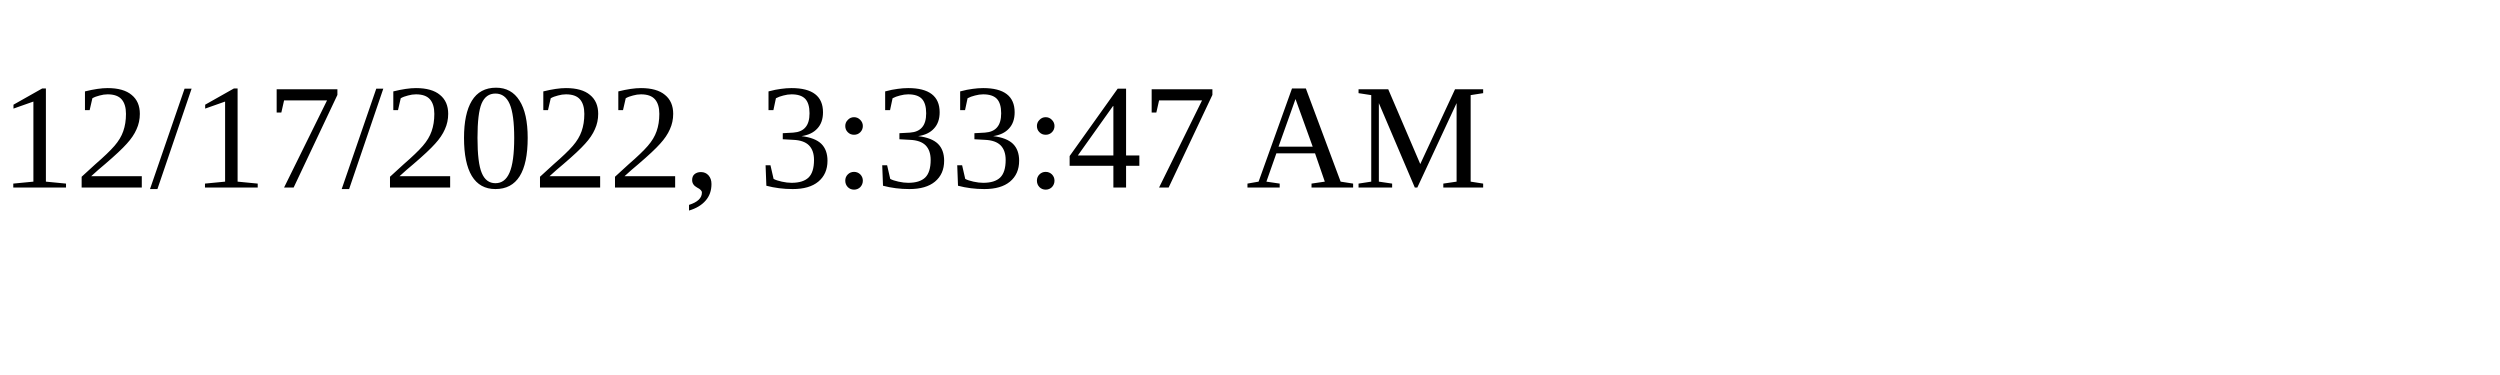
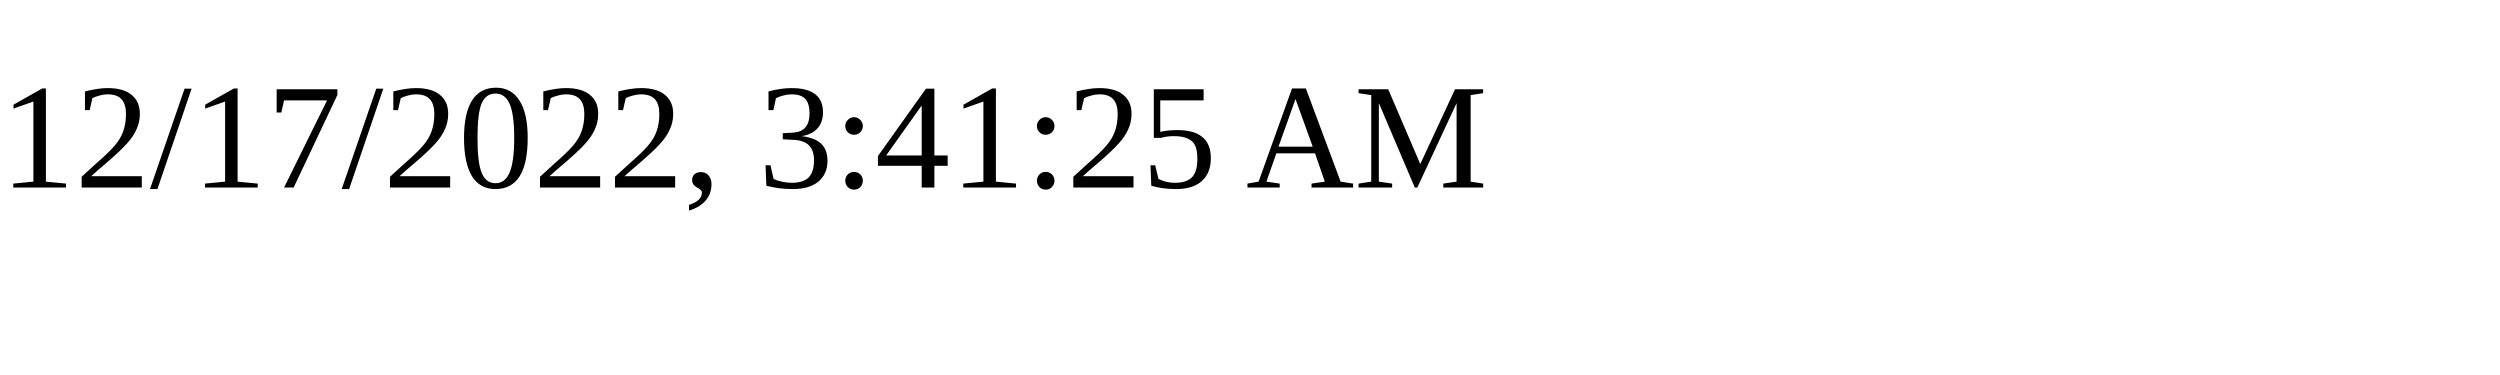
<svg xmlns="http://www.w3.org/2000/svg" height="30" width="200">
-   <text x="0" y="15">12/17/2022, 3:33:47 AM</text>
+   <text x="0" y="15">12/17/2022, 3:41:25 AM</text>
</svg>
